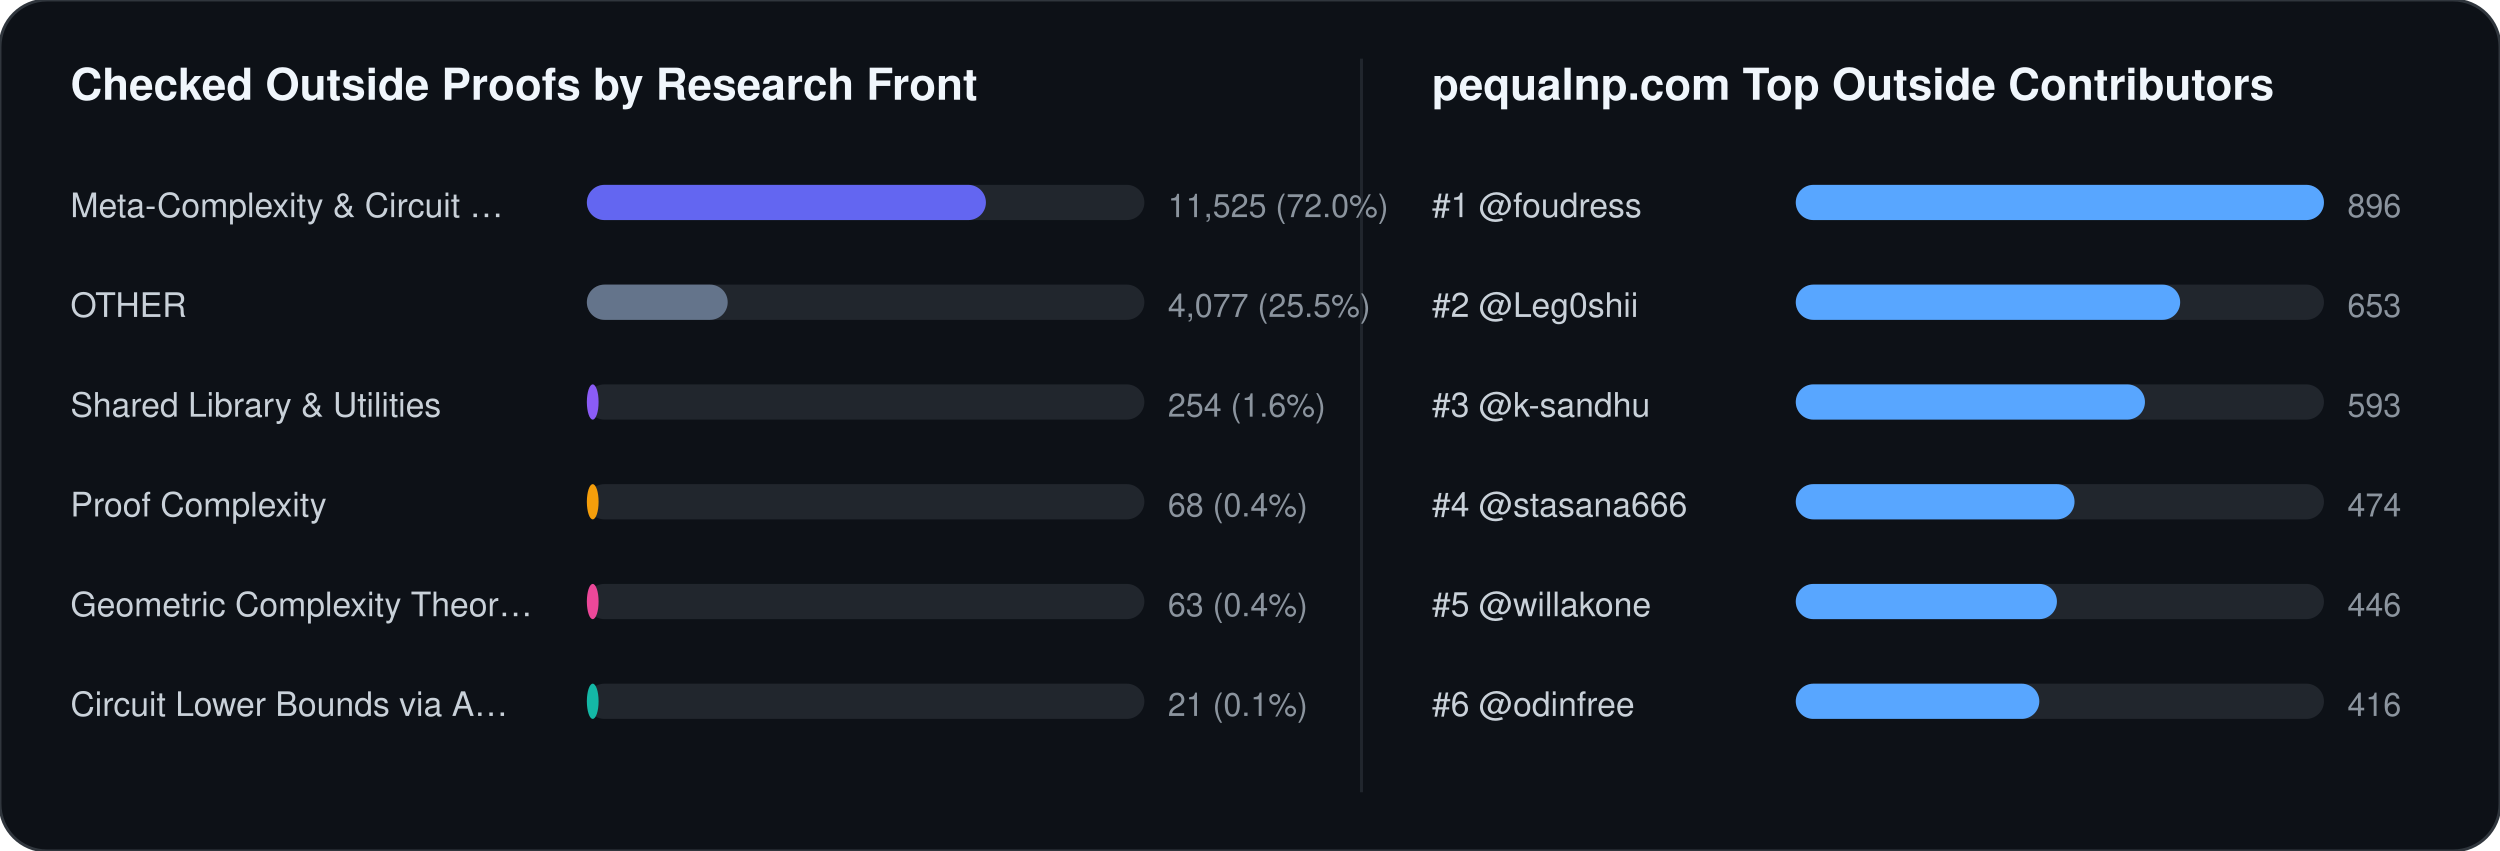
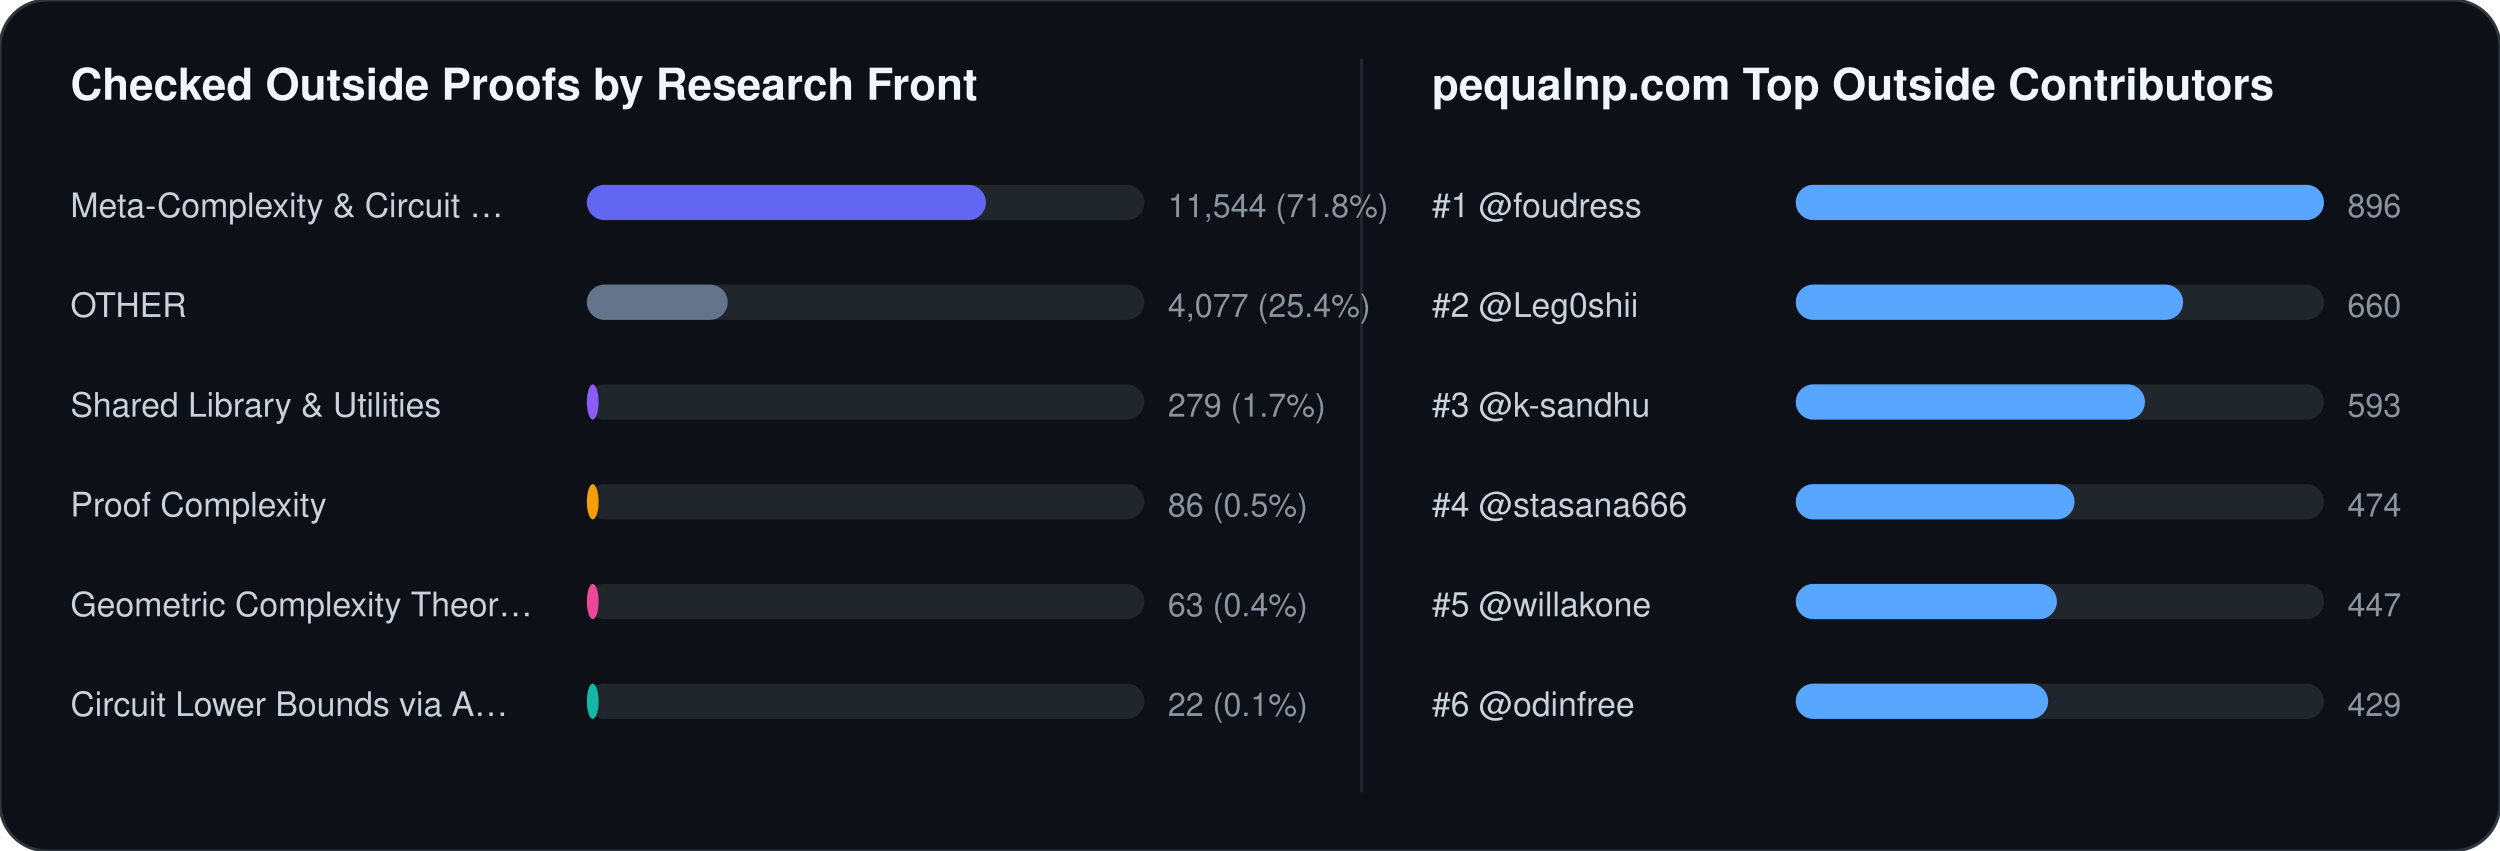
<svg xmlns="http://www.w3.org/2000/svg" width="852" height="290" viewBox="0 0 852 290" font-family="-apple-system,BlinkMacSystemFont,Segoe UI,Helvetica,Arial,sans-serif">
  <rect width="852" height="290" rx="16" fill="#0d1117" stroke="#30363d" stroke-width="1" />
  <text x="24" y="34" fill="#f0f6fc" font-size="15" font-weight="700">Checked Outside Proofs by Research Front</text>
  <line x1="464" y1="20" x2="464" y2="270" stroke="#21262d" stroke-width="1" />
  <text x="488" y="34" fill="#f0f6fc" font-size="15" font-weight="700">pequalnp.com Top Outside Contributors</text>
  <text x="24" y="74" fill="#c9d1d9" font-size="11.5">Meta-Complexity &amp; Circuit …</text>
  <rect x="200" y="63" width="190" height="12" rx="6" fill="#21262d" />
  <rect x="200" y="63" width="136" height="12" rx="6" fill="#6366f1" />
-   <text x="398" y="74" fill="#8b949e" font-size="11">11,525 (72.0%)</text>
+   <text x="398" y="74" fill="#8b949e" font-size="11">11,544 (71.8%)</text>
  <text x="24" y="108" fill="#c9d1d9" font-size="11.5">OTHER</text>
  <rect x="200" y="97" width="190" height="12" rx="6" fill="#21262d" />
  <rect x="200" y="97" width="48" height="12" rx="6" fill="#64748b" />
-   <text x="398" y="108" fill="#8b949e" font-size="11">4,077 (25.5%)</text>
+   <text x="398" y="108" fill="#8b949e" font-size="11">4,077 (25.4%)</text>
  <text x="24" y="142" fill="#c9d1d9" font-size="11.5">Shared Library &amp; Utilities</text>
  <rect x="200" y="131" width="190" height="12" rx="6" fill="#21262d" />
  <rect x="200" y="131" width="4" height="12" rx="6" fill="#8b5cf6" />
-   <text x="398" y="142" fill="#8b949e" font-size="11">254 (1.6%)</text>
+   <text x="398" y="142" fill="#8b949e" font-size="11">279 (1.7%)</text>
  <text x="24" y="176" fill="#c9d1d9" font-size="11.5">Proof Complexity</text>
  <rect x="200" y="165" width="190" height="12" rx="6" fill="#21262d" />
  <rect x="200" y="165" width="4" height="12" rx="6" fill="#f59e0b" />
-   <text x="398" y="176" fill="#8b949e" font-size="11">68 (0.4%)</text>
+   <text x="398" y="176" fill="#8b949e" font-size="11">86 (0.5%)</text>
  <text x="24" y="210" fill="#c9d1d9" font-size="11.5">Geometric Complexity Theor…</text>
  <rect x="200" y="199" width="190" height="12" rx="6" fill="#21262d" />
  <rect x="200" y="199" width="4" height="12" rx="6" fill="#ec4899" />
  <text x="398" y="210" fill="#8b949e" font-size="11">63 (0.4%)</text>
  <text x="24" y="244" fill="#c9d1d9" font-size="11.5">Circuit Lower Bounds via A…</text>
  <rect x="200" y="233" width="190" height="12" rx="6" fill="#21262d" />
  <rect x="200" y="233" width="4" height="12" rx="6" fill="#14b8a6" />
-   <text x="398" y="244" fill="#8b949e" font-size="11">21 (0.1%)</text>
+   <text x="398" y="244" fill="#8b949e" font-size="11">22 (0.1%)</text>
  <text x="488" y="74" fill="#c9d1d9" font-size="11.5">#1 @foudress</text>
  <rect x="612" y="63" width="180" height="12" rx="6" fill="#21262d" />
  <rect x="612" y="63" width="180" height="12" rx="6" fill="#58a6ff" />
  <text x="800" y="74" fill="#8b949e" font-size="11">896</text>
  <text x="488" y="108" fill="#c9d1d9" font-size="11.5">#2 @Leg0shii</text>
  <rect x="612" y="97" width="180" height="12" rx="6" fill="#21262d" />
-   <rect x="612" y="97" width="131" height="12" rx="6" fill="#58a6ff" />
-   <text x="800" y="108" fill="#8b949e" font-size="11">653</text>
+   <rect x="612" y="97" width="132" height="12" rx="6" fill="#58a6ff" />
+   <text x="800" y="108" fill="#8b949e" font-size="11">660</text>
  <text x="488" y="142" fill="#c9d1d9" font-size="11.5">#3 @k-sandhu</text>
  <rect x="612" y="131" width="180" height="12" rx="6" fill="#21262d" />
  <rect x="612" y="131" width="119" height="12" rx="6" fill="#58a6ff" />
  <text x="800" y="142" fill="#8b949e" font-size="11">593</text>
  <text x="488" y="176" fill="#c9d1d9" font-size="11.5">#4 @stasana666</text>
  <rect x="612" y="165" width="180" height="12" rx="6" fill="#21262d" />
  <rect x="612" y="165" width="95" height="12" rx="6" fill="#58a6ff" />
  <text x="800" y="176" fill="#8b949e" font-size="11">474</text>
  <text x="488" y="210" fill="#c9d1d9" font-size="11.5">#5 @willakone</text>
  <rect x="612" y="199" width="180" height="12" rx="6" fill="#21262d" />
  <rect x="612" y="199" width="89" height="12" rx="6" fill="#58a6ff" />
-   <text x="800" y="210" fill="#8b949e" font-size="11">446</text>
+   <text x="800" y="210" fill="#8b949e" font-size="11">447</text>
  <text x="488" y="244" fill="#c9d1d9" font-size="11.5">#6 @odinfree</text>
  <rect x="612" y="233" width="180" height="12" rx="6" fill="#21262d" />
-   <rect x="612" y="233" width="83" height="12" rx="6" fill="#58a6ff" />
-   <text x="800" y="244" fill="#8b949e" font-size="11">416</text>
+   <rect x="612" y="233" width="86" height="12" rx="6" fill="#58a6ff" />
+   <text x="800" y="244" fill="#8b949e" font-size="11">429</text>
</svg>
